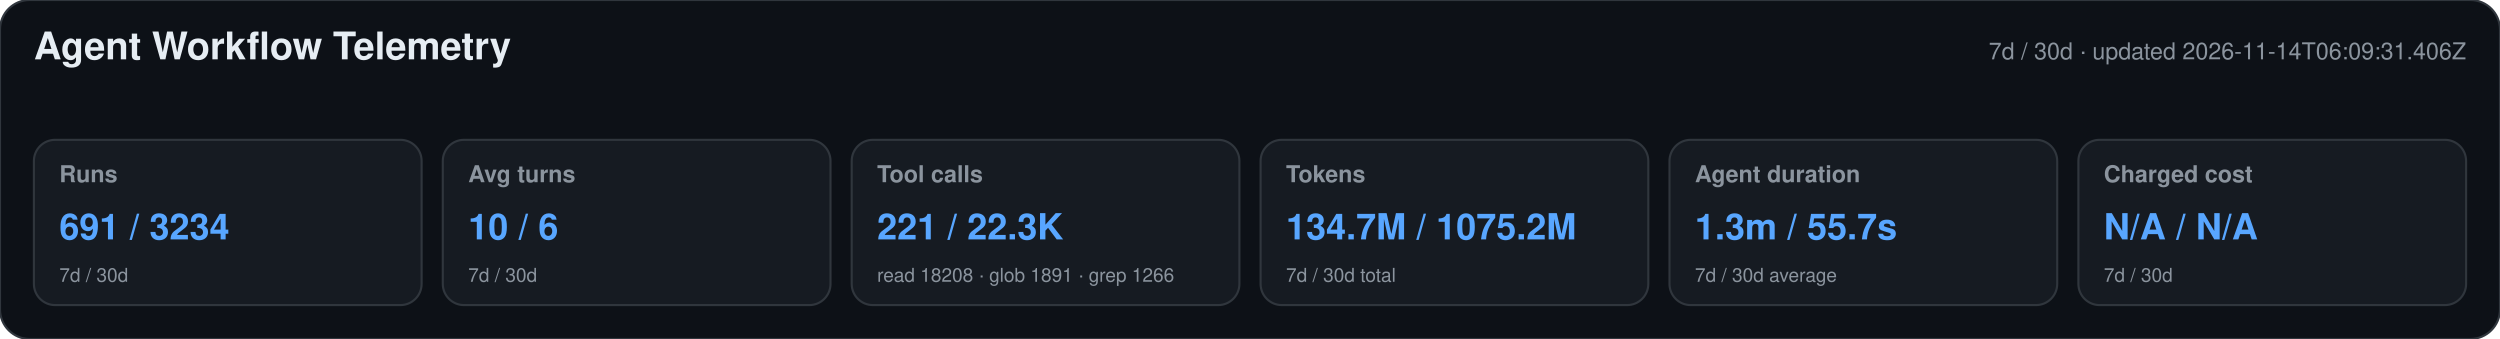
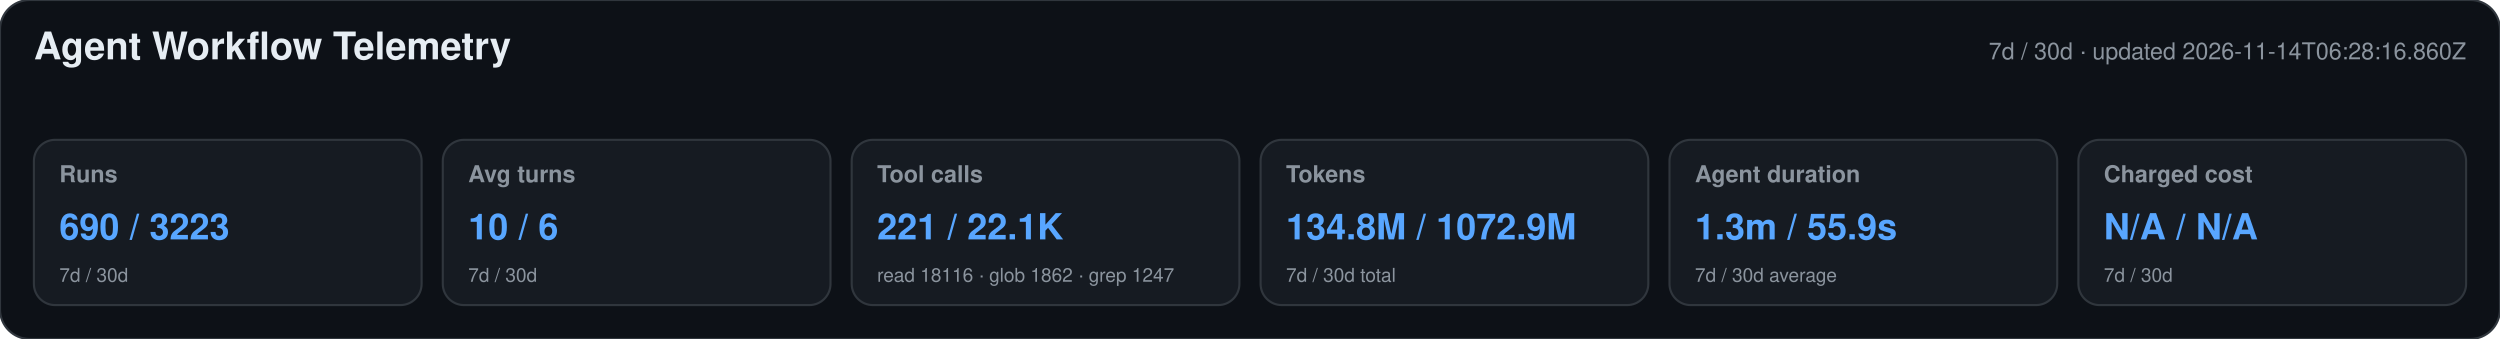
<svg xmlns="http://www.w3.org/2000/svg" width="1180" height="160" viewBox="0 0 1180 160" role="img" aria-labelledby="title desc">
  <style>text{font-family:-apple-system,BlinkMacSystemFont,"Segoe UI",Helvetica,Arial,sans-serif}.heading{font-size:18px;font-weight:650;fill:#e6edf3}.meta,.label,.secondary{fill:#8b949e}.meta,.label{font-size:11px}.label{font-weight:600}.primary{font-size:17px;font-weight:700;fill:#58a6ff}.secondary{font-size:9px}</style>
  <rect width="1180" height="160" rx="14" fill="#0d1117" stroke="#30363d" />
  <text x="16" y="28" class="heading">Agent Workflow Telemetry</text>
-   <text x="1164" y="28" text-anchor="end" class="meta">7d / 30d · updated 2026-11-14T06:09:31.406Z</text>
+   <text x="1164" y="28" text-anchor="end" class="meta">7d / 30d · updated 2026-11-14T06:28:16.860Z</text>
  <g>
    <rect x="16" y="66" width="183" height="78" rx="10" fill="#161b22" stroke="#30363d" />
    <text x="28" y="86" class="label">Runs</text>
-     <text x="28" y="113" class="primary">691 / 3234</text>
+     <text x="28" y="113" class="primary">690 / 3223</text>
    <text x="28" y="133" class="secondary">7d / 30d</text>
  </g>
  <g>
    <rect x="209" y="66" width="183" height="78" rx="10" fill="#161b22" stroke="#30363d" />
    <text x="221" y="86" class="label">Avg turns</text>
    <text x="221" y="113" class="primary">10 / 6</text>
    <text x="221" y="133" class="secondary">7d / 30d</text>
  </g>
  <g>
    <rect x="402" y="66" width="183" height="78" rx="10" fill="#161b22" stroke="#30363d" />
    <text x="414" y="86" class="label">Tool calls</text>
-     <text x="414" y="113" class="primary">221 / 22.3K</text>
-     <text x="414" y="133" class="secondary">read 18208 · glob 1891 · grep 1266</text>
+     <text x="414" y="113" class="primary">221 / 22.1K</text>
+     <text x="414" y="133" class="secondary">read 18116 · glob 1862 · grep 1247</text>
  </g>
  <g>
    <rect x="595" y="66" width="183" height="78" rx="10" fill="#161b22" stroke="#30363d" />
    <text x="607" y="86" class="label">Tokens</text>
-     <text x="607" y="113" class="primary">134.7M / 1075.2M</text>
+     <text x="607" y="113" class="primary">134.8M / 1072.9M</text>
    <text x="607" y="133" class="secondary">7d / 30d total</text>
  </g>
  <g>
    <rect x="788" y="66" width="183" height="78" rx="10" fill="#161b22" stroke="#30363d" />
    <text x="800" y="86" class="label">Agent duration</text>
-     <text x="800" y="113" class="primary">1.3m / 55.7s</text>
+     <text x="800" y="113" class="primary">1.3m / 55.9s</text>
    <text x="800" y="133" class="secondary">7d / 30d average</text>
  </g>
  <g>
    <rect x="981" y="66" width="183" height="78" rx="10" fill="#161b22" stroke="#30363d" />
    <text x="993" y="86" class="label">Charged cost</text>
    <text x="993" y="113" class="primary">N/A / N/A</text>
    <text x="993" y="133" class="secondary">7d / 30d</text>
  </g>
</svg>
